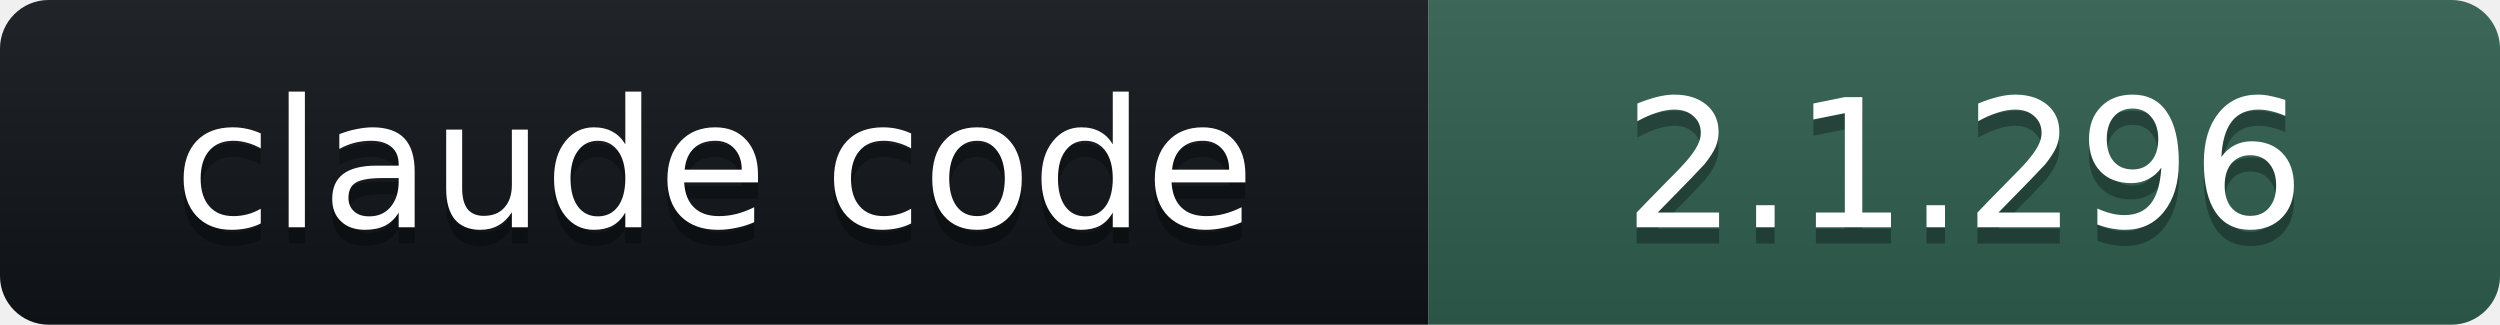
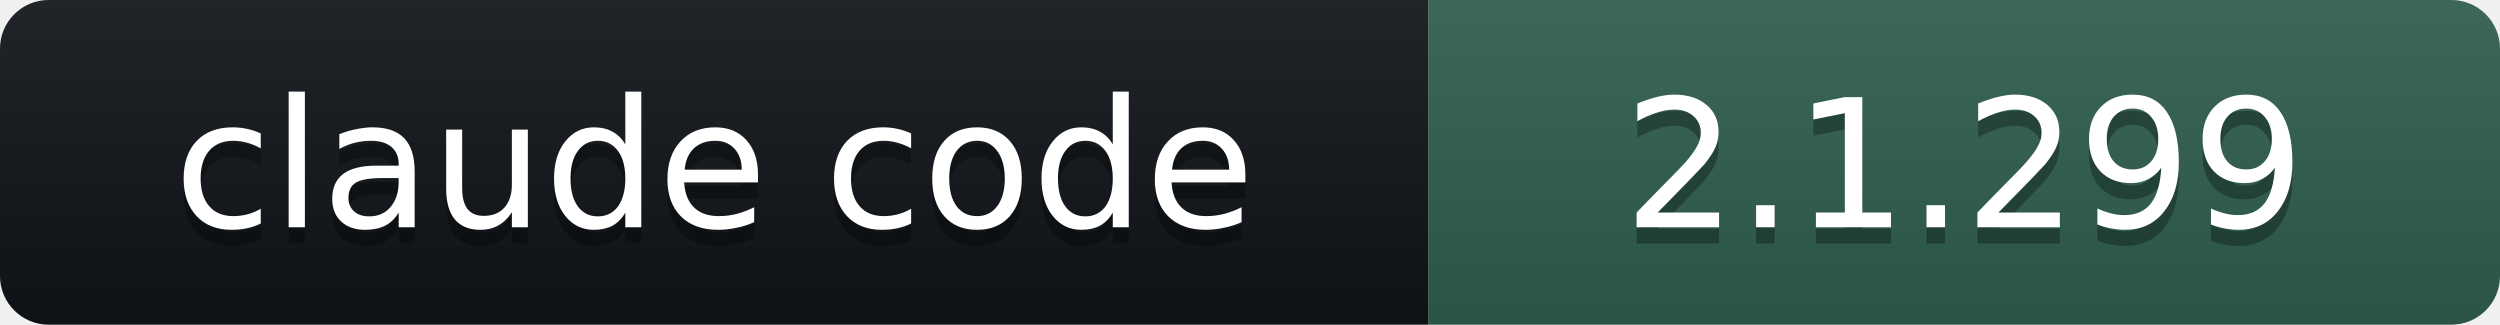
- <svg xmlns="http://www.w3.org/2000/svg" width="154" height="20" role="img" aria-label="claude code: 2.1.296">
+ <svg xmlns="http://www.w3.org/2000/svg" width="154" height="20" role="img" aria-label="claude code: 2.1.299">
  <linearGradient id="s" x2="0" y2="100%">
    <stop offset="0" stop-color="#bbb" stop-opacity=".1" />
    <stop offset="1" stop-opacity=".1" />
  </linearGradient>
  <clipPath id="r">
    <rect width="154" height="20" rx="3" fill="#fff" />
  </clipPath>
  <g clip-path="url(#r)">
    <rect width="88" height="20" fill="#101418" />
    <rect x="88" width="66" height="20" fill="#2E5E4E" />
    <rect width="154" height="20" fill="url(#s)" />
  </g>
  <g fill="#fff" text-anchor="middle" font-family="Verdana,DejaVu Sans,Geneva,sans-serif" font-size="11">
    <text x="44" y="15" fill="#010101" fill-opacity=".3">claude code</text>
    <text x="44" y="14">claude code</text>
-     <text x="121" y="15" fill="#010101" fill-opacity=".3">2.1.296</text>
-     <text x="121" y="14">2.1.296</text>
+     <text x="121" y="15" fill="#010101" fill-opacity=".3">2.1.299</text>
+     <text x="121" y="14">2.1.299</text>
  </g>
</svg>
